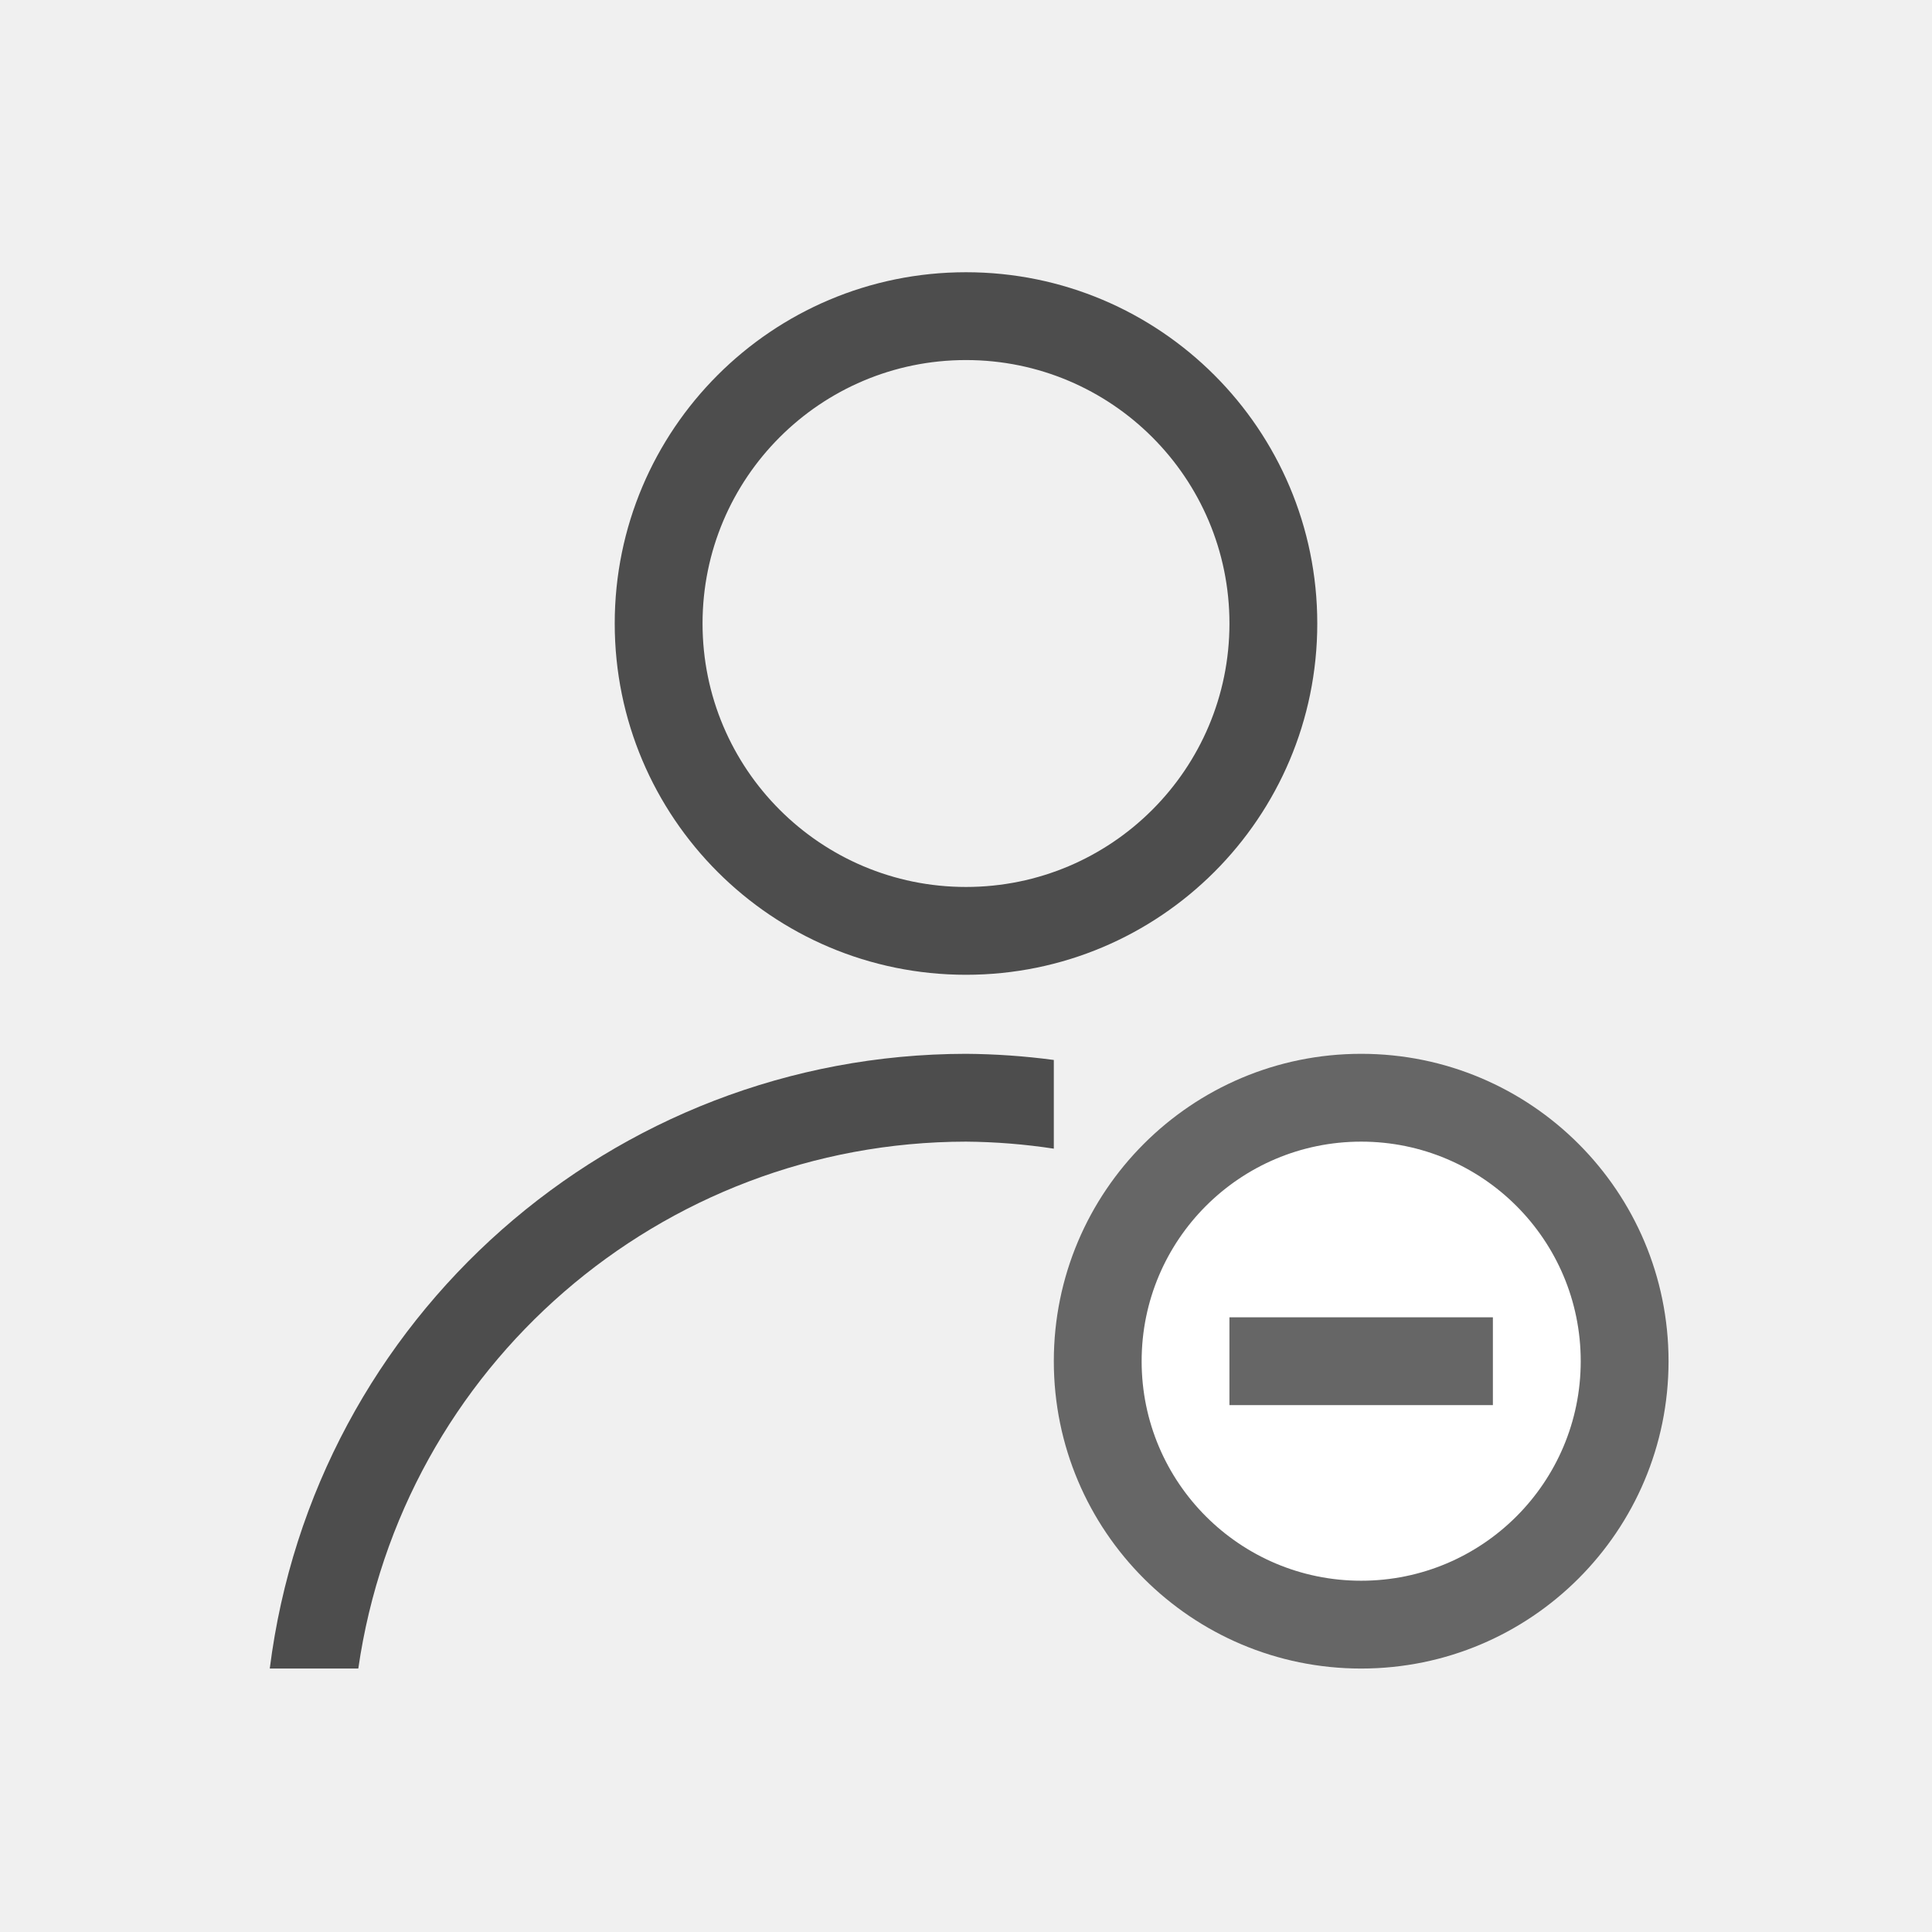
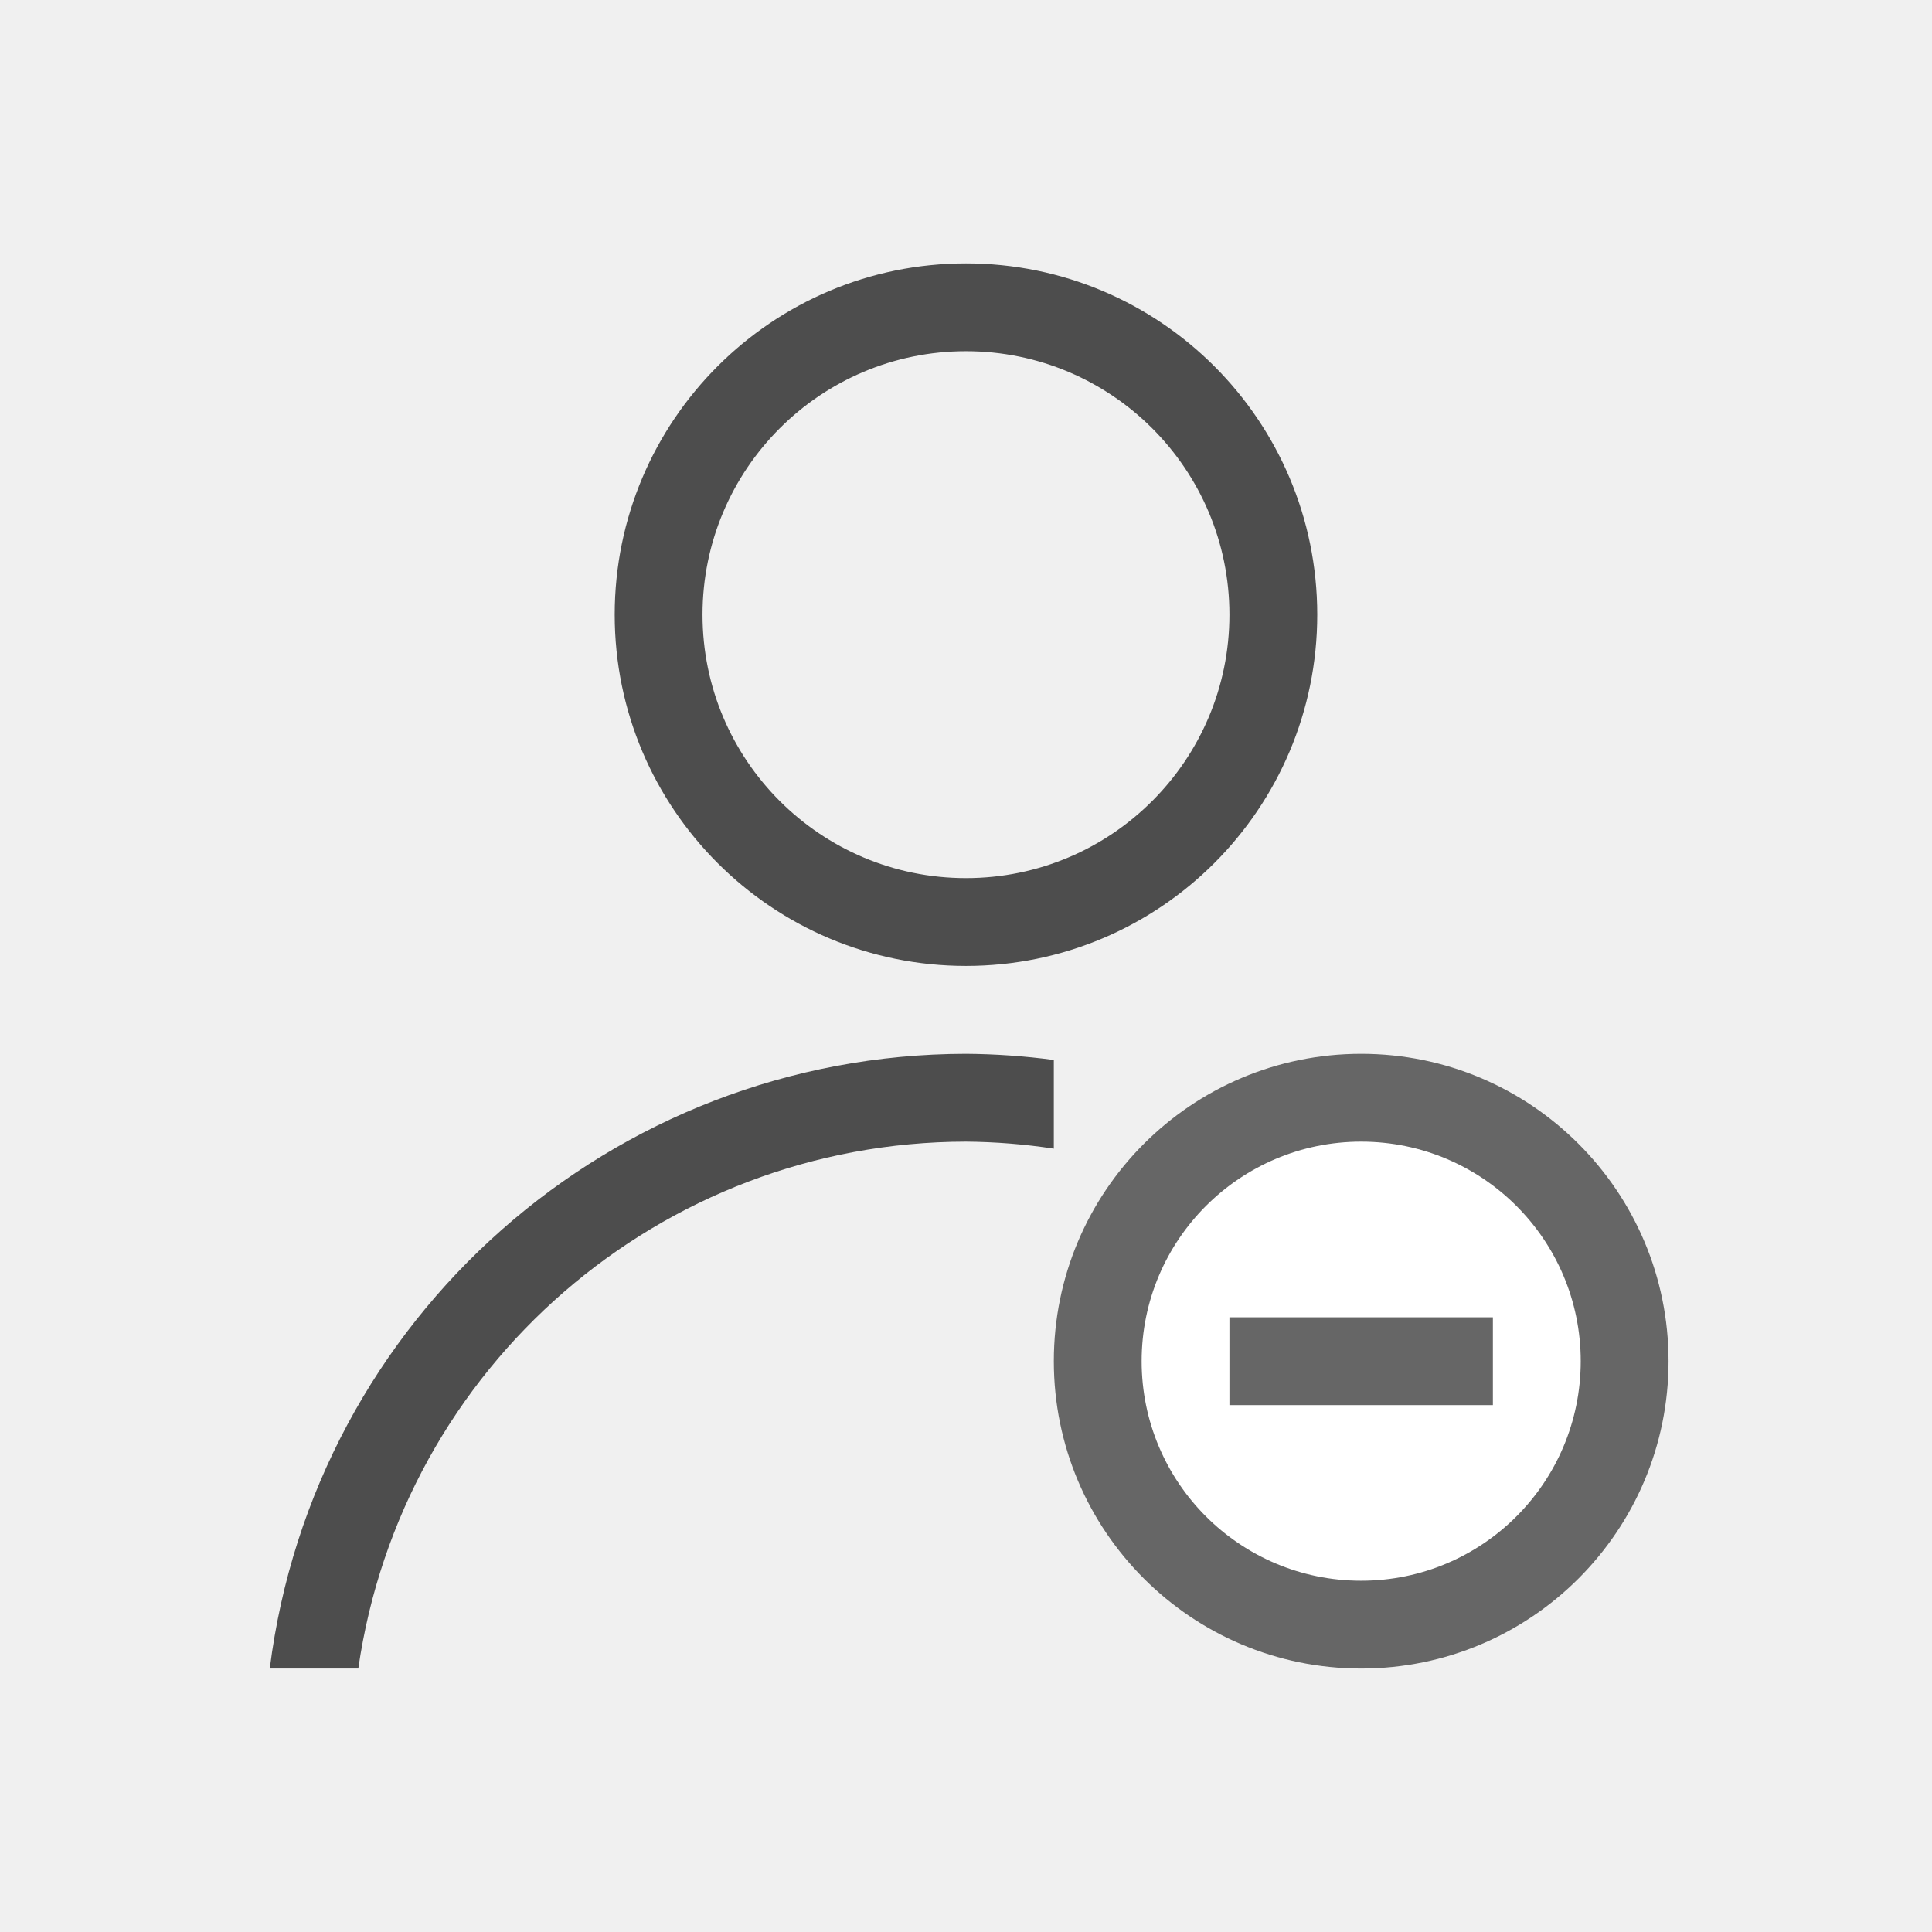
<svg xmlns="http://www.w3.org/2000/svg" width="22" height="22" id="svg3049" version="1.1">
  <defs id="defs3051" />
  <g id="layer1" transform="translate(-421.7143,-525.7907)">
    <ellipse style="opacity:1;fill:#ffffff;fill-opacity:1;stroke:none" id="path4146" cx="437.214" cy="541.291" rx="3.25" ry="3.25" />
-     <path style="opacity:1;fill:#4d4d4d;fill-opacity:1;stroke:none" d="m 12,4.1 a 4,4 0 0 0 -4,4 4,4 0 0 0 4,4 4,4 0 0 0 4,-4 4,4 0 0 0 -4,-4 z m 0,1 a 3,3 0 0 1 3,3 3,3 0 0 1 -3,3 3,3 0 0 1 -3,-3 3,3 0 0 1 3,-3 z" transform="translate(420.7143,524.7907)" id="path4149" />
+     <path style="opacity:1;fill:#4d4d4d;fill-opacity:1;stroke:none" d="m 432.714,528.79 a 4,4 0 0 0 -4,4 4,4 0 0 0 4,4 4,4 0 0 0 4,-4 4,4 0 0 0 -4,-4 z m 0,1 a 3,3 0 0 1 3,3 3,3 0 0 1 -3,3 3,3 0 0 1 -3,-3 3,3 0 0 1 3,-3 z" id="path4149" />
    <path style="opacity:1;fill:#4d4d4d;fill-opacity:1;stroke:none" d="m 12,13 a 8,8 0 0 0 -7.928,7 l 1.008,0 A 7,7 0 0 1 12,14 a 7,7 0 0 1 1,0.08 l 0,-1.01 A 8,8 0 0 0 12,13 Z" transform="translate(420.7143,524.7907)" id="ellipse4156" />
    <path style="opacity:1;fill:#666666;fill-opacity:1;stroke:none" d="M 16.5,13 A 3.5,3.5 0 0 0 13,16.5 3.5,3.5 0 0 0 16.5,20 3.5,3.5 0 0 0 20,16.5 3.5,3.5 0 0 0 16.5,13 Z m 0,1 A 2.5,2.5 0 0 1 19,16.5 2.5,2.5 0 0 1 16.5,19 2.5,2.5 0 0 1 14,16.5 2.5,2.5 0 0 1 16.5,14 Z" transform="translate(420.7143,524.7907)" id="path4167" />
    <rect style="opacity:1;fill:#666666;fill-opacity:1;stroke:none" id="rect4152" width="1" height="3" x="540.791" y="-438.714" transform="matrix(0,1,-1,0,0,0)" />
  </g>
</svg>
